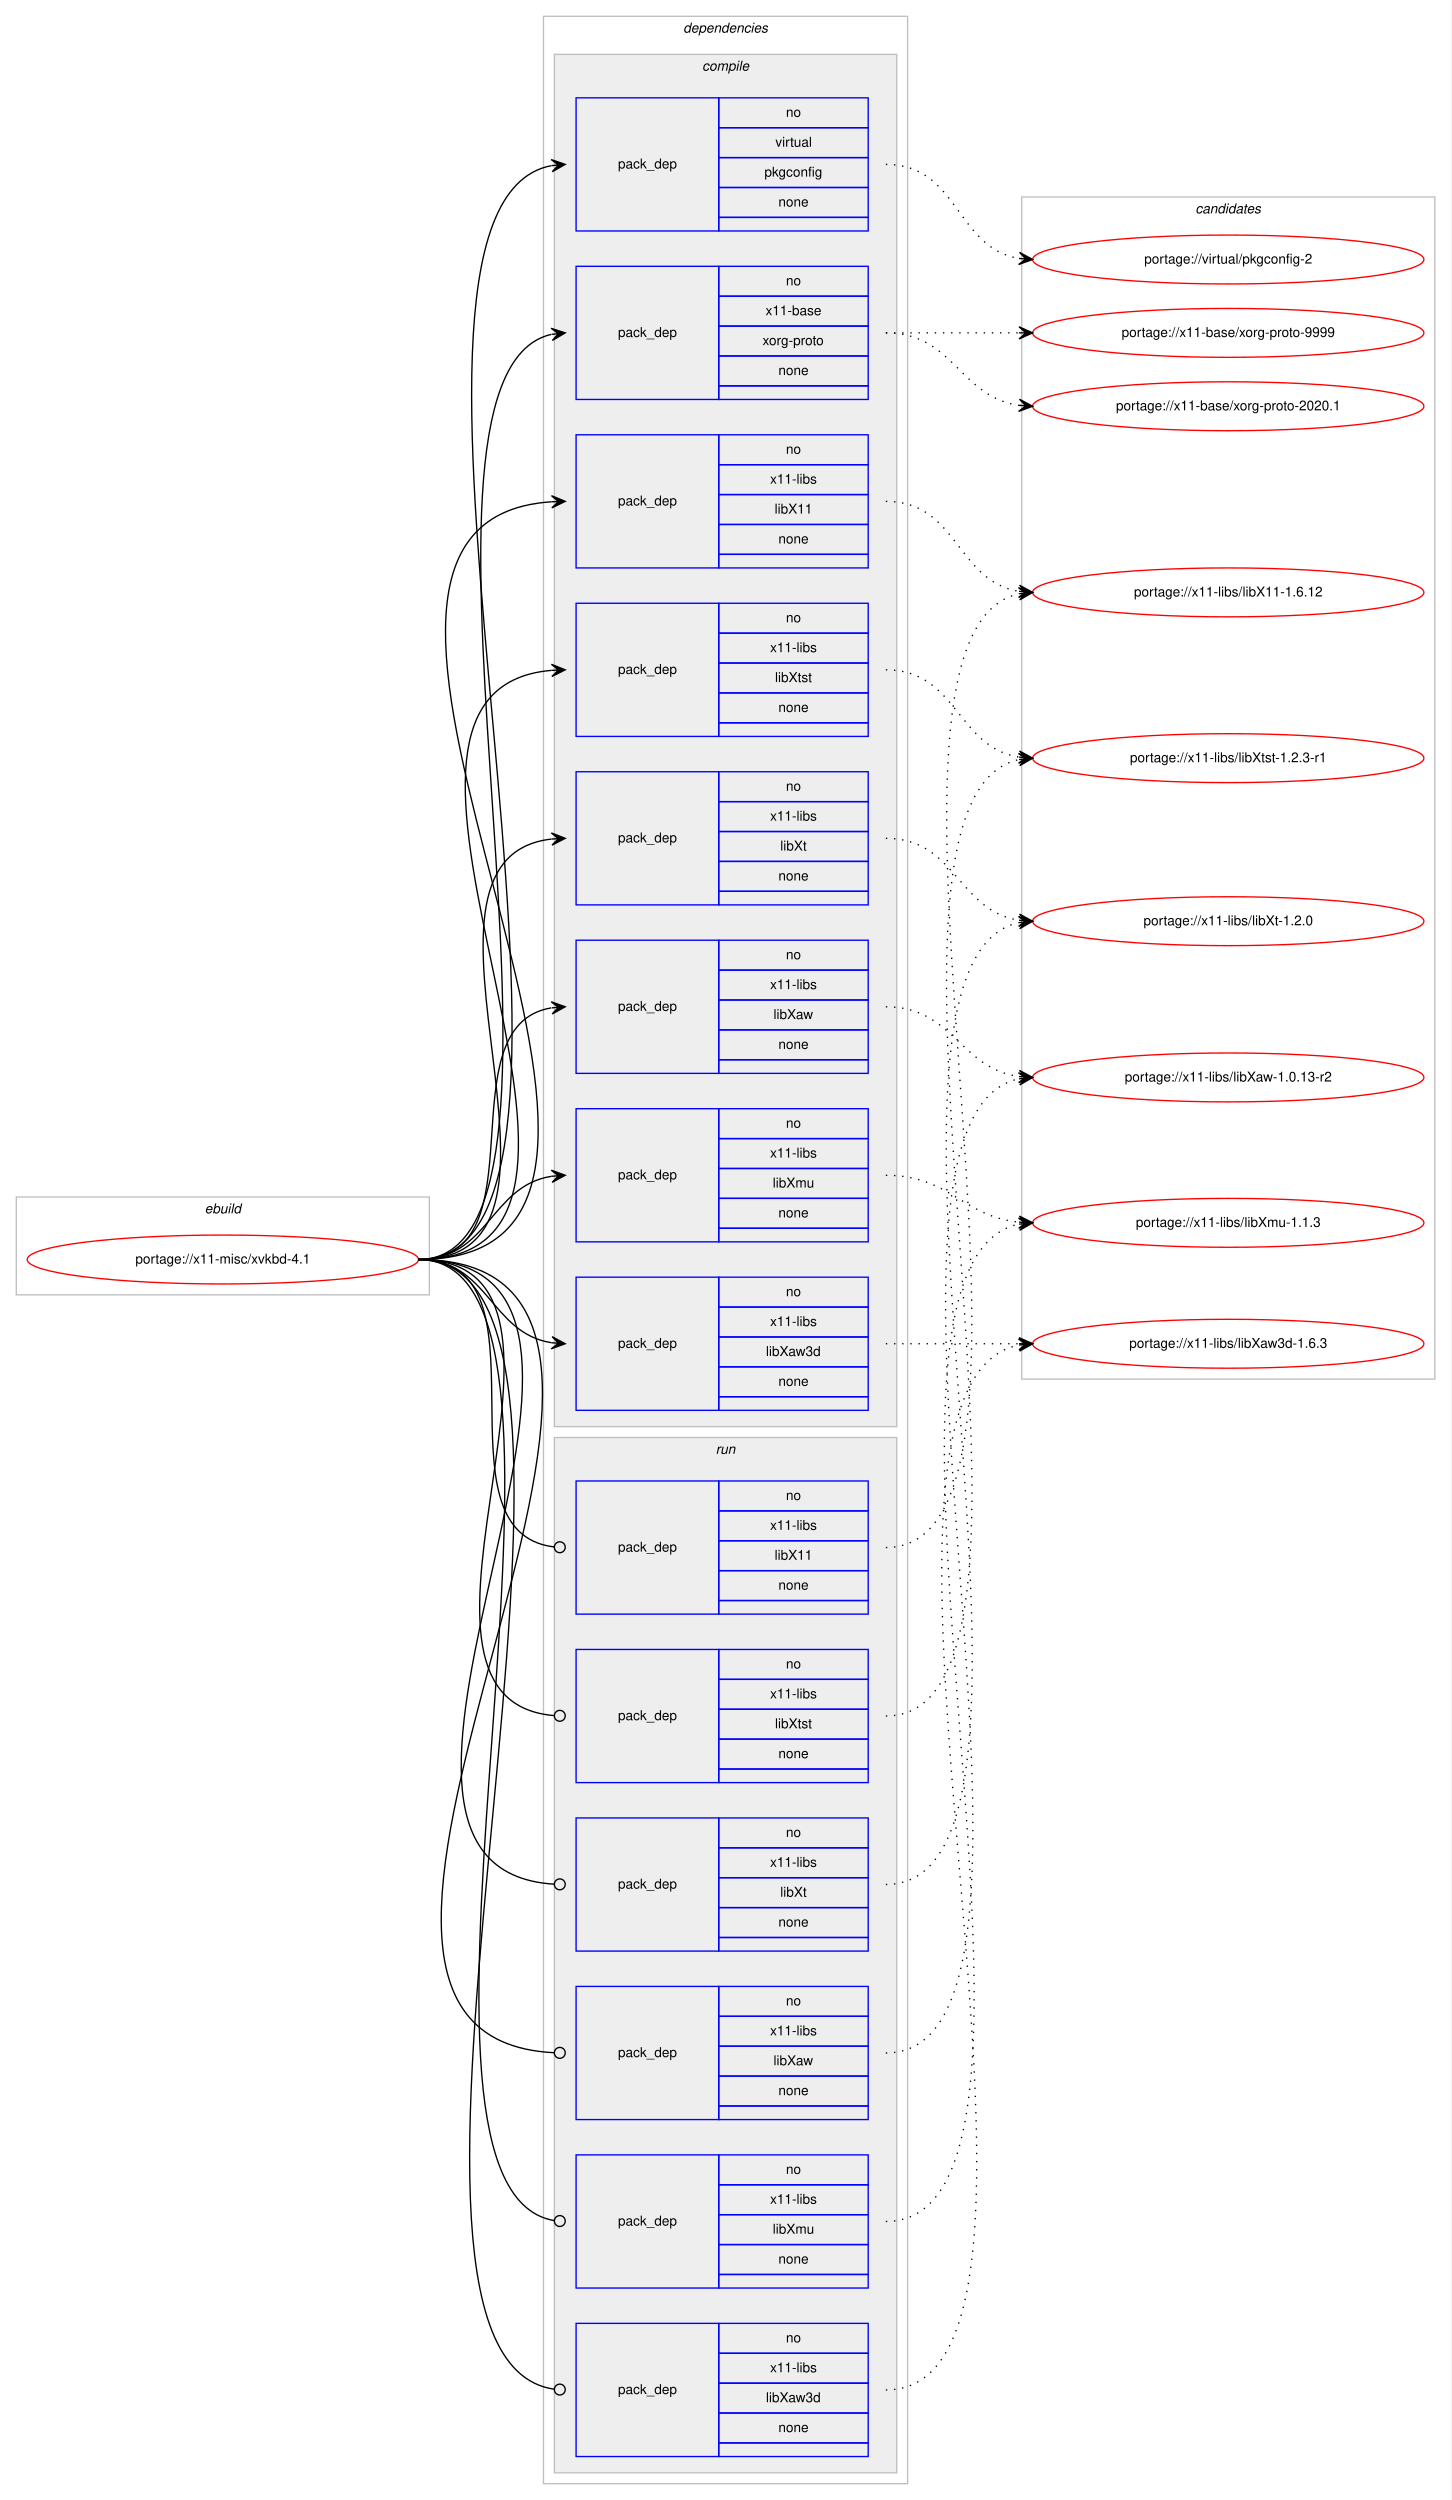
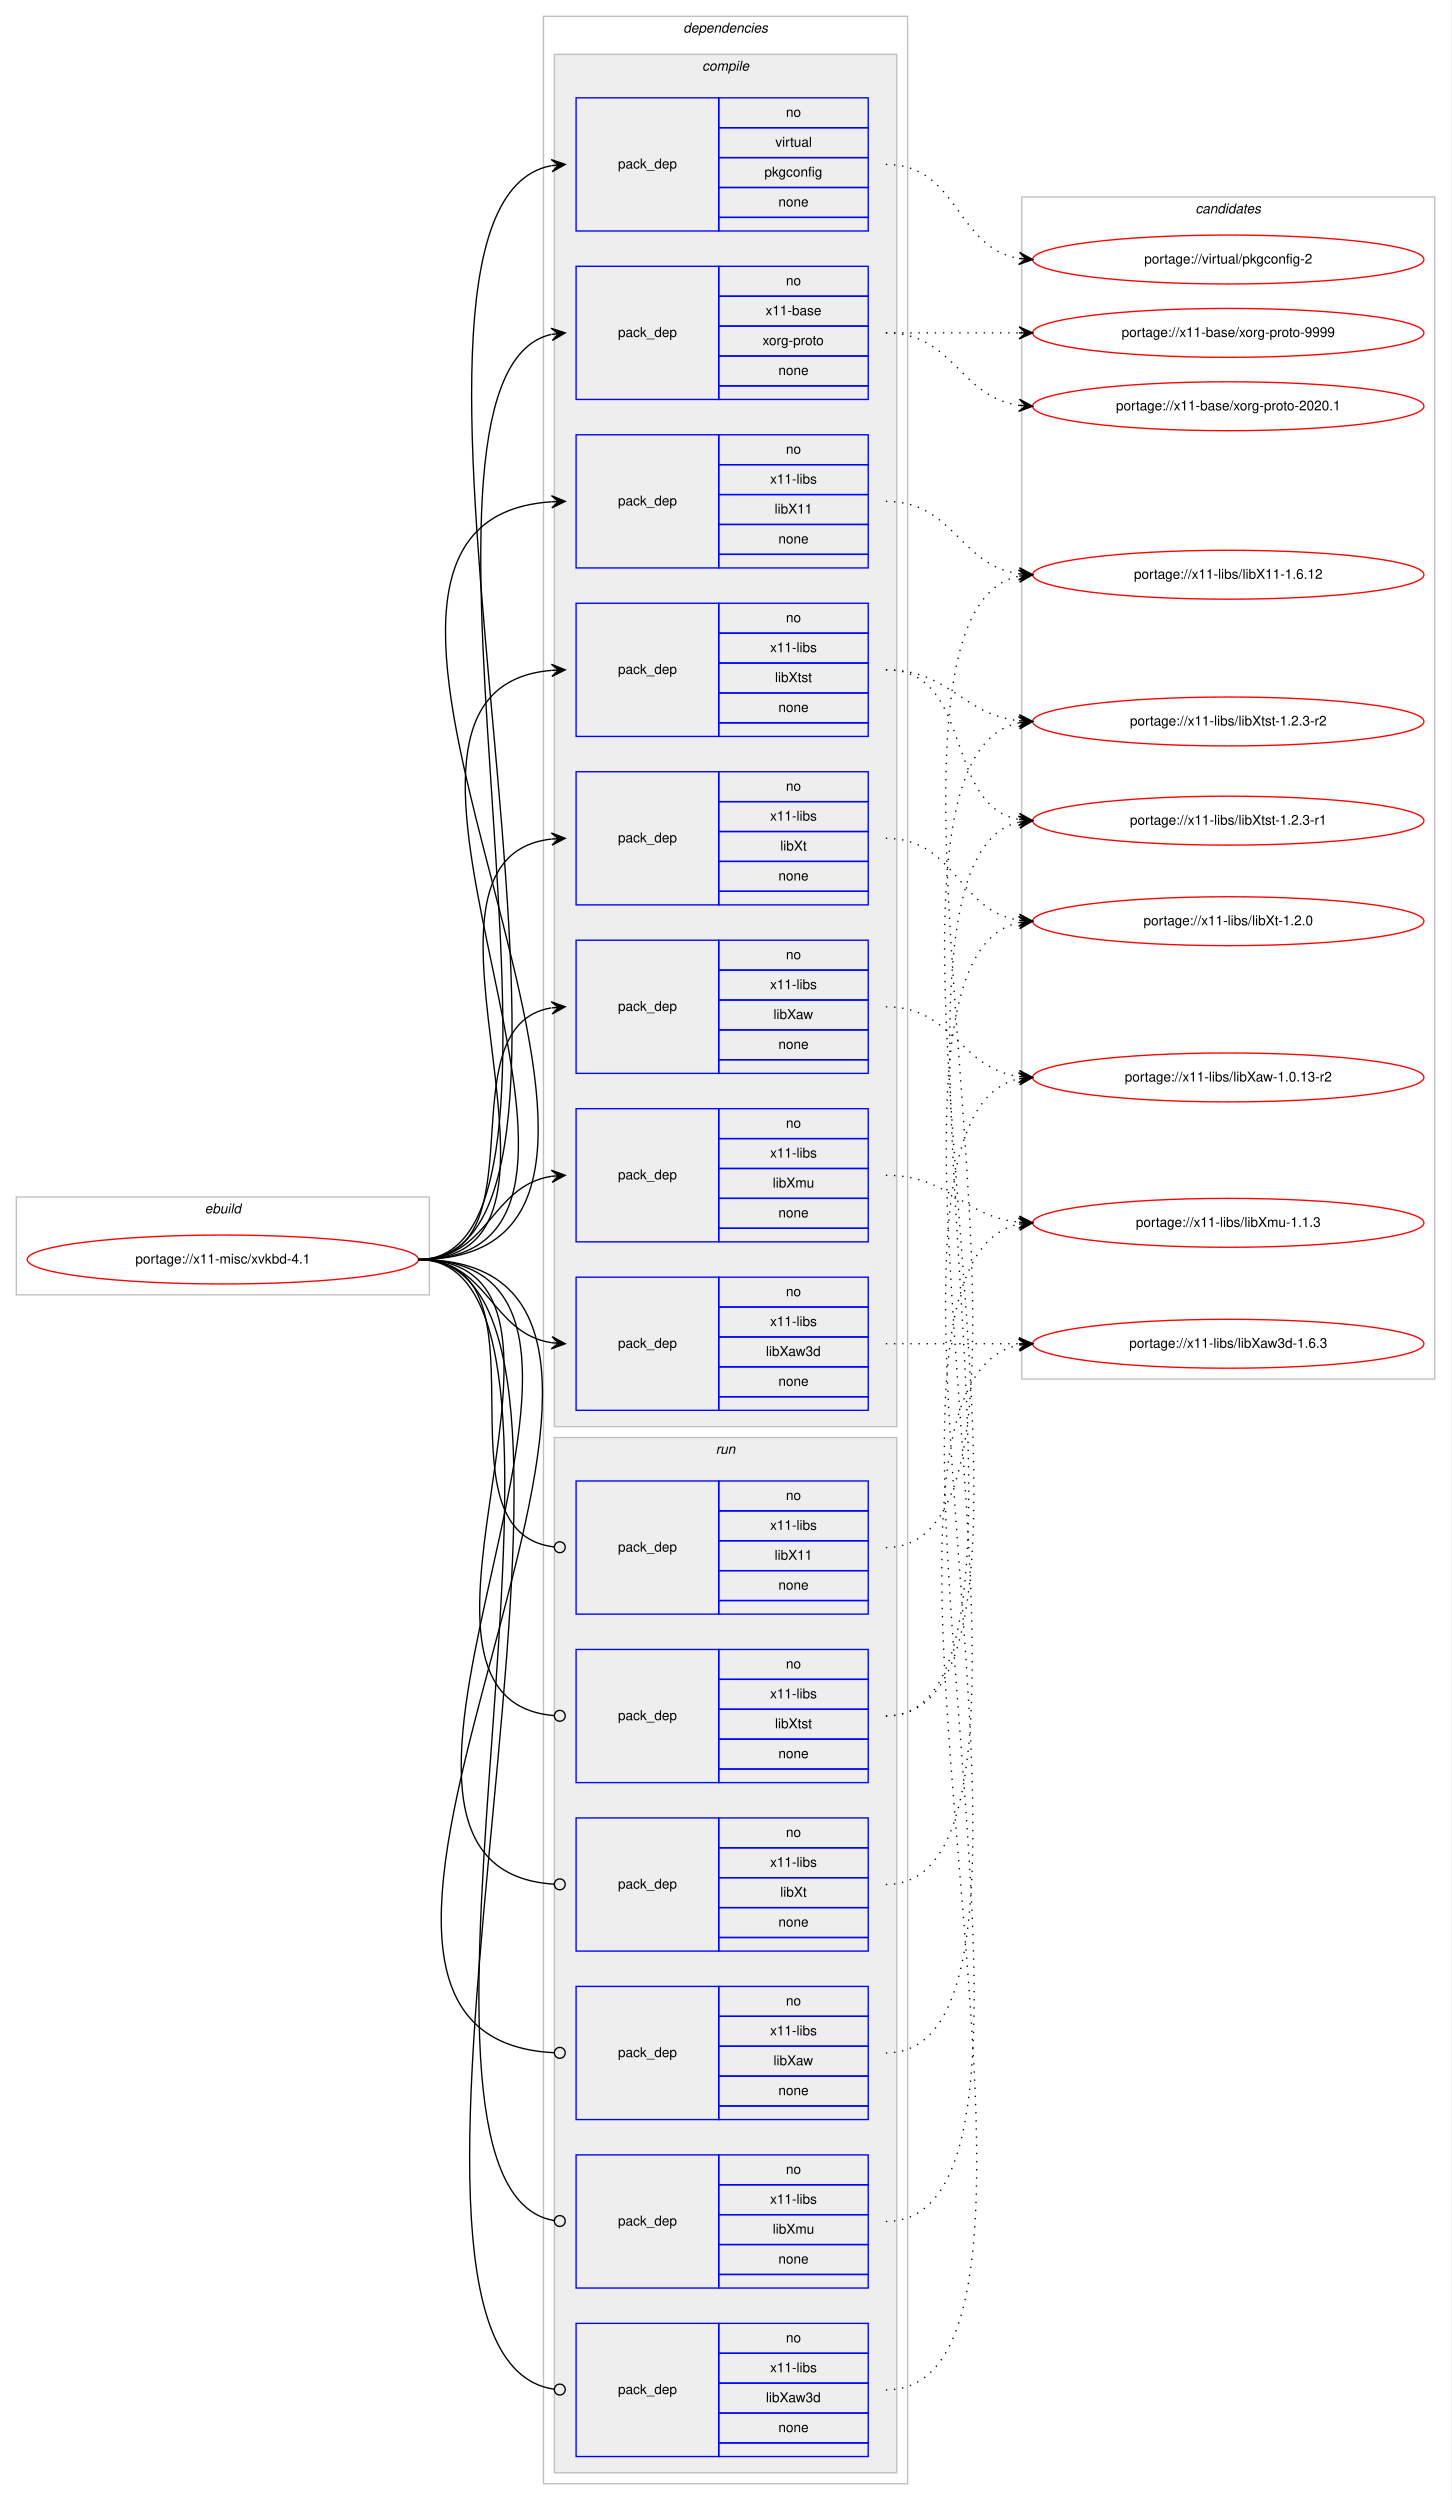
<svg xmlns="http://www.w3.org/2000/svg" xmlns:xlink="http://www.w3.org/1999/xlink" width="1068pt" height="1840pt" viewBox="0.00 0.00 1068.00 1840.00">
  <g id="graph0" class="graph" transform="scale(1 1) rotate(0) translate(4 1836)">
    <polygon fill="#ffffff" stroke="transparent" points="-4,4 -4,-1836 1064,-1836 1064,4 -4,4" />
    <g id="clust1" class="cluster">
      <polygon fill="none" stroke="#c0c0c0" points="8,-883 8,-955 312,-955 312,-883 8,-883" />
      <text text-anchor="start" x="146.663" y="-943" font-family="Helvetica,sans-Serif" font-style="italic" font-size="10.00" fill="#000000">ebuild</text>
    </g>
    <g id="clust2" class="cluster">
      <polygon fill="none" stroke="#c0c0c0" points="396,-8 396,-1824 664,-1824 664,-8 396,-8" />
      <text text-anchor="start" x="498.875" y="-1812" font-family="Helvetica,sans-Serif" font-style="italic" font-size="10.00" fill="#000000">dependencies</text>
    </g>
    <g id="clust3" class="cluster">
      <polygon fill="#eeeeee" stroke="#c0c0c0" points="404,-786 404,-1796 656,-1796 656,-786 404,-786" />
      <text text-anchor="start" x="512.778" y="-1784" font-family="Helvetica,sans-Serif" font-style="italic" font-size="10.00" fill="#000000">compile</text>
    </g>
    <g id="clust13" class="cluster">
      <polygon fill="#eeeeee" stroke="#c0c0c0" points="404,-16 404,-778 656,-778 656,-16 404,-16" />
      <text text-anchor="start" x="522.777" y="-766" font-family="Helvetica,sans-Serif" font-style="italic" font-size="10.00" fill="#000000">run</text>
    </g>
    <g id="clust20" class="cluster">
      <polygon fill="none" stroke="#c0c0c0" points="748,-821 748,-1691 1052,-1691 1052,-821 748,-821" />
      <text text-anchor="start" x="875.824" y="-1679" font-family="Helvetica,sans-Serif" font-style="italic" font-size="10.00" fill="#000000">candidates</text>
    </g>
    <g id="node1" class="node">
      <g id="a_node1">
        <a xlink:href="../x11-misc/xvkbd-4.1.svg" xlink:title="portage://x11-misc/xvkbd-4.1">
          <ellipse fill="none" stroke="#ff0000" cx="160" cy="-909" rx="144" ry="18" />
          <text text-anchor="middle" x="160" y="-906" font-family="Helvetica,sans-Serif" font-size="10.00" fill="#000000">portage://x11-misc/xvkbd-4.1</text>
        </a>
      </g>
    </g>
    <g id="node2" class="node">
      <polygon fill="none" stroke="#0000ff" points="420,-1666 420,-1764 525,-1764 525,-1666 420,-1666" />
      <text text-anchor="start" x="450.823" y="-1712" font-family="Helvetica,sans-Serif" font-size="10.00" fill="#000000">pack_dep</text>
      <polygon fill="none" stroke="#0000ff" points="525,-1742 525,-1764 635,-1764 635,-1742 525,-1742" />
      <text text-anchor="start" x="574.441" y="-1750" font-family="Helvetica,sans-Serif" font-size="10.00" fill="#000000">no</text>
      <polygon fill="none" stroke="#0000ff" points="525,-1720 525,-1742 635,-1742 635,-1720 525,-1720" />
      <text text-anchor="start" x="566.668" y="-1728" font-family="Helvetica,sans-Serif" font-size="10.00" fill="#000000">virtual</text>
      <polygon fill="none" stroke="#0000ff" points="525,-1698 525,-1720 635,-1720 635,-1698 525,-1698" />
      <text text-anchor="start" x="558.604" y="-1706" font-family="Helvetica,sans-Serif" font-size="10.00" fill="#000000">pkgconfig</text>
      <polygon fill="none" stroke="#0000ff" points="525,-1676 525,-1698 635,-1698 635,-1676 525,-1676" />
      <text text-anchor="start" x="568.882" y="-1684" font-family="Helvetica,sans-Serif" font-size="10.00" fill="#000000">none</text>
      <polygon fill="none" stroke="#0000ff" points="525,-1666 525,-1676 635,-1676 635,-1666 525,-1666" />
    </g>
    <g id="edge1" class="edge">
      <path fill="none" stroke="#000000" d="M304,-909C481.182,-909 241.022,-1683.823 401.902,-1714.09" />
      <polygon fill="#000000" stroke="#000000" points="412,-1715 401.636,-1718.584 407.02,-1714.551 402.04,-1714.102 402.04,-1714.102 402.04,-1714.102 407.02,-1714.551 402.445,-1709.62 412,-1715 412,-1715" />
    </g>
    <g id="node3" class="node">
      <polygon fill="none" stroke="#0000ff" points="420,-1542 420,-1640 525,-1640 525,-1542 420,-1542" />
      <text text-anchor="start" x="450.823" y="-1588" font-family="Helvetica,sans-Serif" font-size="10.00" fill="#000000">pack_dep</text>
      <polygon fill="none" stroke="#0000ff" points="525,-1618 525,-1640 635,-1640 635,-1618 525,-1618" />
      <text text-anchor="start" x="574.441" y="-1626" font-family="Helvetica,sans-Serif" font-size="10.00" fill="#000000">no</text>
      <polygon fill="none" stroke="#0000ff" points="525,-1596 525,-1618 635,-1618 635,-1596 525,-1596" />
      <text text-anchor="start" x="559.438" y="-1604" font-family="Helvetica,sans-Serif" font-size="10.00" fill="#000000">x11-base</text>
      <polygon fill="none" stroke="#0000ff" points="525,-1574 525,-1596 635,-1596 635,-1574 525,-1574" />
      <text text-anchor="start" x="557.22" y="-1582" font-family="Helvetica,sans-Serif" font-size="10.00" fill="#000000">xorg-proto</text>
      <polygon fill="none" stroke="#0000ff" points="525,-1552 525,-1574 635,-1574 635,-1552 525,-1552" />
      <text text-anchor="start" x="568.882" y="-1560" font-family="Helvetica,sans-Serif" font-size="10.00" fill="#000000">none</text>
      <polygon fill="none" stroke="#0000ff" points="525,-1542 525,-1552 635,-1552 635,-1542 525,-1542" />
    </g>
    <g id="edge2" class="edge">
      <path fill="none" stroke="#000000" d="M304,-909C453.848,-909 267.685,-1559.406 401.783,-1589.894" />
      <polygon fill="#000000" stroke="#000000" points="412,-1591 401.574,-1594.397 407.029,-1590.462 402.058,-1589.923 402.058,-1589.923 402.058,-1589.923 407.029,-1590.462 402.543,-1585.45 412,-1591 412,-1591" />
    </g>
    <g id="node4" class="node">
      <polygon fill="none" stroke="#0000ff" points="420,-1418 420,-1516 525,-1516 525,-1418 420,-1418" />
      <text text-anchor="start" x="450.823" y="-1464" font-family="Helvetica,sans-Serif" font-size="10.00" fill="#000000">pack_dep</text>
      <polygon fill="none" stroke="#0000ff" points="525,-1494 525,-1516 635,-1516 635,-1494 525,-1494" />
      <text text-anchor="start" x="574.441" y="-1502" font-family="Helvetica,sans-Serif" font-size="10.00" fill="#000000">no</text>
      <polygon fill="none" stroke="#0000ff" points="525,-1472 525,-1494 635,-1494 635,-1472 525,-1472" />
      <text text-anchor="start" x="562.778" y="-1480" font-family="Helvetica,sans-Serif" font-size="10.00" fill="#000000">x11-libs</text>
      <polygon fill="none" stroke="#0000ff" points="525,-1450 525,-1472 635,-1472 635,-1450 525,-1450" />
      <text text-anchor="start" x="566.108" y="-1458" font-family="Helvetica,sans-Serif" font-size="10.00" fill="#000000">libX11</text>
      <polygon fill="none" stroke="#0000ff" points="525,-1428 525,-1450 635,-1450 635,-1428 525,-1428" />
      <text text-anchor="start" x="568.882" y="-1436" font-family="Helvetica,sans-Serif" font-size="10.00" fill="#000000">none</text>
      <polygon fill="none" stroke="#0000ff" points="525,-1418 525,-1428 635,-1428 635,-1418 525,-1418" />
    </g>
    <g id="edge3" class="edge">
      <path fill="none" stroke="#000000" d="M304,-909C553.149,-909 170.137,-1451.847 402,-1466.69" />
      <polygon fill="#000000" stroke="#000000" points="412,-1467 401.865,-1471.188 407.002,-1466.845 402.005,-1466.69 402.005,-1466.69 402.005,-1466.69 407.002,-1466.845 402.144,-1462.192 412,-1467 412,-1467" />
    </g>
    <g id="node5" class="node">
      <polygon fill="none" stroke="#0000ff" points="420,-1046 420,-1144 525,-1144 525,-1046 420,-1046" />
      <text text-anchor="start" x="450.823" y="-1092" font-family="Helvetica,sans-Serif" font-size="10.00" fill="#000000">pack_dep</text>
      <polygon fill="none" stroke="#0000ff" points="525,-1122 525,-1144 635,-1144 635,-1122 525,-1122" />
      <text text-anchor="start" x="574.441" y="-1130" font-family="Helvetica,sans-Serif" font-size="10.00" fill="#000000">no</text>
      <polygon fill="none" stroke="#0000ff" points="525,-1100 525,-1122 635,-1122 635,-1100 525,-1100" />
      <text text-anchor="start" x="562.778" y="-1108" font-family="Helvetica,sans-Serif" font-size="10.00" fill="#000000">x11-libs</text>
      <polygon fill="none" stroke="#0000ff" points="525,-1078 525,-1100 635,-1100 635,-1078 525,-1078" />
      <text text-anchor="start" x="565.278" y="-1086" font-family="Helvetica,sans-Serif" font-size="10.00" fill="#000000">libXaw</text>
      <polygon fill="none" stroke="#0000ff" points="525,-1056 525,-1078 635,-1078 635,-1056 525,-1056" />
      <text text-anchor="start" x="568.882" y="-1064" font-family="Helvetica,sans-Serif" font-size="10.00" fill="#000000">none</text>
      <polygon fill="none" stroke="#0000ff" points="525,-1046 525,-1056 635,-1056 635,-1046 525,-1046" />
    </g>
    <g id="edge4" class="edge">
      <path fill="none" stroke="#000000" d="M304,-909C395.858,-909 322.634,-1080.753 401.595,-1094.171" />
      <polygon fill="#000000" stroke="#000000" points="412,-1095 401.674,-1098.691 407.016,-1094.603 402.032,-1094.205 402.032,-1094.205 402.032,-1094.205 407.016,-1094.603 402.389,-1089.72 412,-1095 412,-1095" />
    </g>
    <g id="node6" class="node">
      <polygon fill="none" stroke="#0000ff" points="420,-798 420,-896 525,-896 525,-798 420,-798" />
      <text text-anchor="start" x="450.823" y="-844" font-family="Helvetica,sans-Serif" font-size="10.00" fill="#000000">pack_dep</text>
      <polygon fill="none" stroke="#0000ff" points="525,-874 525,-896 635,-896 635,-874 525,-874" />
      <text text-anchor="start" x="574.441" y="-882" font-family="Helvetica,sans-Serif" font-size="10.00" fill="#000000">no</text>
      <polygon fill="none" stroke="#0000ff" points="525,-852 525,-874 635,-874 635,-852 525,-852" />
      <text text-anchor="start" x="562.778" y="-860" font-family="Helvetica,sans-Serif" font-size="10.00" fill="#000000">x11-libs</text>
      <polygon fill="none" stroke="#0000ff" points="525,-830 525,-852 635,-852 635,-830 525,-830" />
      <text text-anchor="start" x="559.719" y="-838" font-family="Helvetica,sans-Serif" font-size="10.00" fill="#000000">libXaw3d</text>
      <polygon fill="none" stroke="#0000ff" points="525,-808 525,-830 635,-830 635,-808 525,-808" />
      <text text-anchor="start" x="568.882" y="-816" font-family="Helvetica,sans-Serif" font-size="10.00" fill="#000000">none</text>
      <polygon fill="none" stroke="#0000ff" points="525,-798 525,-808 635,-808 635,-798 525,-798" />
    </g>
    <g id="edge5" class="edge">
      <path fill="none" stroke="#000000" d="M304,-909C355.78,-909 356.759,-854.735 401.99,-847.74" />
      <polygon fill="#000000" stroke="#000000" points="412,-847 402.359,-852.225 407.014,-847.368 402.027,-847.737 402.027,-847.737 402.027,-847.737 407.014,-847.368 401.696,-843.249 412,-847 412,-847" />
    </g>
    <g id="node7" class="node">
      <polygon fill="none" stroke="#0000ff" points="420,-922 420,-1020 525,-1020 525,-922 420,-922" />
      <text text-anchor="start" x="450.823" y="-968" font-family="Helvetica,sans-Serif" font-size="10.00" fill="#000000">pack_dep</text>
      <polygon fill="none" stroke="#0000ff" points="525,-998 525,-1020 635,-1020 635,-998 525,-998" />
      <text text-anchor="start" x="574.441" y="-1006" font-family="Helvetica,sans-Serif" font-size="10.00" fill="#000000">no</text>
      <polygon fill="none" stroke="#0000ff" points="525,-976 525,-998 635,-998 635,-976 525,-976" />
      <text text-anchor="start" x="562.778" y="-984" font-family="Helvetica,sans-Serif" font-size="10.00" fill="#000000">x11-libs</text>
      <polygon fill="none" stroke="#0000ff" points="525,-954 525,-976 635,-976 635,-954 525,-954" />
      <text text-anchor="start" x="564.723" y="-962" font-family="Helvetica,sans-Serif" font-size="10.00" fill="#000000">libXmu</text>
      <polygon fill="none" stroke="#0000ff" points="525,-932 525,-954 635,-954 635,-932 525,-932" />
      <text text-anchor="start" x="568.882" y="-940" font-family="Helvetica,sans-Serif" font-size="10.00" fill="#000000">none</text>
      <polygon fill="none" stroke="#0000ff" points="525,-922 525,-932 635,-932 635,-922 525,-922" />
    </g>
    <g id="edge6" class="edge">
      <path fill="none" stroke="#000000" d="M304,-909C355.78,-909 356.759,-963.265 401.99,-970.26" />
      <polygon fill="#000000" stroke="#000000" points="412,-971 401.696,-974.751 407.014,-970.632 402.027,-970.263 402.027,-970.263 402.027,-970.263 407.014,-970.632 402.359,-965.775 412,-971 412,-971" />
    </g>
    <g id="node8" class="node">
      <polygon fill="none" stroke="#0000ff" points="420,-1170 420,-1268 525,-1268 525,-1170 420,-1170" />
      <text text-anchor="start" x="450.823" y="-1216" font-family="Helvetica,sans-Serif" font-size="10.00" fill="#000000">pack_dep</text>
      <polygon fill="none" stroke="#0000ff" points="525,-1246 525,-1268 635,-1268 635,-1246 525,-1246" />
      <text text-anchor="start" x="574.441" y="-1254" font-family="Helvetica,sans-Serif" font-size="10.00" fill="#000000">no</text>
      <polygon fill="none" stroke="#0000ff" points="525,-1224 525,-1246 635,-1246 635,-1224 525,-1224" />
      <text text-anchor="start" x="562.778" y="-1232" font-family="Helvetica,sans-Serif" font-size="10.00" fill="#000000">x11-libs</text>
      <polygon fill="none" stroke="#0000ff" points="525,-1202 525,-1224 635,-1224 635,-1202 525,-1202" />
      <text text-anchor="start" x="570.278" y="-1210" font-family="Helvetica,sans-Serif" font-size="10.00" fill="#000000">libXt</text>
      <polygon fill="none" stroke="#0000ff" points="525,-1180 525,-1202 635,-1202 635,-1180 525,-1180" />
      <text text-anchor="start" x="568.882" y="-1188" font-family="Helvetica,sans-Serif" font-size="10.00" fill="#000000">none</text>
      <polygon fill="none" stroke="#0000ff" points="525,-1170 525,-1180 635,-1180 635,-1170 525,-1170" />
    </g>
    <g id="edge7" class="edge">
      <path fill="none" stroke="#000000" d="M304,-909C446.338,-909 274.878,-1204.048 401.894,-1218.455" />
      <polygon fill="#000000" stroke="#000000" points="412,-1219 401.772,-1222.955 407.007,-1218.731 402.014,-1218.461 402.014,-1218.461 402.014,-1218.461 407.007,-1218.731 402.257,-1213.968 412,-1219 412,-1219" />
    </g>
    <g id="node9" class="node">
      <polygon fill="none" stroke="#0000ff" points="420,-1294 420,-1392 525,-1392 525,-1294 420,-1294" />
      <text text-anchor="start" x="450.823" y="-1340" font-family="Helvetica,sans-Serif" font-size="10.00" fill="#000000">pack_dep</text>
      <polygon fill="none" stroke="#0000ff" points="525,-1370 525,-1392 635,-1392 635,-1370 525,-1370" />
      <text text-anchor="start" x="574.441" y="-1378" font-family="Helvetica,sans-Serif" font-size="10.00" fill="#000000">no</text>
      <polygon fill="none" stroke="#0000ff" points="525,-1348 525,-1370 635,-1370 635,-1348 525,-1348" />
      <text text-anchor="start" x="562.778" y="-1356" font-family="Helvetica,sans-Serif" font-size="10.00" fill="#000000">x11-libs</text>
      <polygon fill="none" stroke="#0000ff" points="525,-1326 525,-1348 635,-1348 635,-1326 525,-1326" />
      <text text-anchor="start" x="566.388" y="-1334" font-family="Helvetica,sans-Serif" font-size="10.00" fill="#000000">libXtst</text>
      <polygon fill="none" stroke="#0000ff" points="525,-1304 525,-1326 635,-1326 635,-1304 525,-1304" />
      <text text-anchor="start" x="568.882" y="-1312" font-family="Helvetica,sans-Serif" font-size="10.00" fill="#000000">none</text>
      <polygon fill="none" stroke="#0000ff" points="525,-1294 525,-1304 635,-1304 635,-1294 525,-1294" />
    </g>
    <g id="edge8" class="edge">
      <path fill="none" stroke="#000000" d="M304,-909C499.277,-909 223.257,-1327.876 401.965,-1342.602" />
      <polygon fill="#000000" stroke="#000000" points="412,-1343 401.83,-1347.101 407.004,-1342.802 402.008,-1342.604 402.008,-1342.604 402.008,-1342.604 407.004,-1342.802 402.186,-1338.108 412,-1343 412,-1343" />
    </g>
    <g id="node10" class="node">
      <polygon fill="none" stroke="#0000ff" points="420,-648 420,-746 525,-746 525,-648 420,-648" />
      <text text-anchor="start" x="450.823" y="-694" font-family="Helvetica,sans-Serif" font-size="10.00" fill="#000000">pack_dep</text>
      <polygon fill="none" stroke="#0000ff" points="525,-724 525,-746 635,-746 635,-724 525,-724" />
      <text text-anchor="start" x="574.441" y="-732" font-family="Helvetica,sans-Serif" font-size="10.00" fill="#000000">no</text>
      <polygon fill="none" stroke="#0000ff" points="525,-702 525,-724 635,-724 635,-702 525,-702" />
      <text text-anchor="start" x="562.778" y="-710" font-family="Helvetica,sans-Serif" font-size="10.00" fill="#000000">x11-libs</text>
      <polygon fill="none" stroke="#0000ff" points="525,-680 525,-702 635,-702 635,-680 525,-680" />
      <text text-anchor="start" x="566.108" y="-688" font-family="Helvetica,sans-Serif" font-size="10.00" fill="#000000">libX11</text>
      <polygon fill="none" stroke="#0000ff" points="525,-658 525,-680 635,-680 635,-658 525,-658" />
      <text text-anchor="start" x="568.882" y="-666" font-family="Helvetica,sans-Serif" font-size="10.00" fill="#000000">none</text>
      <polygon fill="none" stroke="#0000ff" points="525,-648 525,-658 635,-658 635,-648 525,-648" />
    </g>
    <g id="edge9" class="edge">
      <path fill="none" stroke="#000000" d="M304,-909C406.853,-909 311.759,-708.435 403.786,-697.467" />
      <ellipse fill="none" stroke="#000000" cx="408.006" cy="-697.227" rx="4" ry="4" />
    </g>
    <g id="node11" class="node">
      <polygon fill="none" stroke="#0000ff" points="420,-276 420,-374 525,-374 525,-276 420,-276" />
      <text text-anchor="start" x="450.823" y="-322" font-family="Helvetica,sans-Serif" font-size="10.00" fill="#000000">pack_dep</text>
      <polygon fill="none" stroke="#0000ff" points="525,-352 525,-374 635,-374 635,-352 525,-352" />
      <text text-anchor="start" x="574.441" y="-360" font-family="Helvetica,sans-Serif" font-size="10.00" fill="#000000">no</text>
      <polygon fill="none" stroke="#0000ff" points="525,-330 525,-352 635,-352 635,-330 525,-330" />
      <text text-anchor="start" x="562.778" y="-338" font-family="Helvetica,sans-Serif" font-size="10.00" fill="#000000">x11-libs</text>
      <polygon fill="none" stroke="#0000ff" points="525,-308 525,-330 635,-330 635,-308 525,-308" />
      <text text-anchor="start" x="565.278" y="-316" font-family="Helvetica,sans-Serif" font-size="10.00" fill="#000000">libXaw</text>
      <polygon fill="none" stroke="#0000ff" points="525,-286 525,-308 635,-308 635,-286 525,-286" />
      <text text-anchor="start" x="568.882" y="-294" font-family="Helvetica,sans-Serif" font-size="10.00" fill="#000000">none</text>
      <polygon fill="none" stroke="#0000ff" points="525,-276 525,-286 635,-286 635,-276 525,-276" />
    </g>
    <g id="edge10" class="edge">
      <path fill="none" stroke="#000000" d="M304,-909C565.121,-909 156.986,-337.479 403.729,-325.201" />
      <ellipse fill="none" stroke="#000000" cx="408.001" cy="-325.097" rx="4" ry="4" />
    </g>
    <g id="node12" class="node">
      <polygon fill="none" stroke="#0000ff" points="420,-28 420,-126 525,-126 525,-28 420,-28" />
      <text text-anchor="start" x="450.823" y="-74" font-family="Helvetica,sans-Serif" font-size="10.00" fill="#000000">pack_dep</text>
      <polygon fill="none" stroke="#0000ff" points="525,-104 525,-126 635,-126 635,-104 525,-104" />
      <text text-anchor="start" x="574.441" y="-112" font-family="Helvetica,sans-Serif" font-size="10.00" fill="#000000">no</text>
      <polygon fill="none" stroke="#0000ff" points="525,-82 525,-104 635,-104 635,-82 525,-82" />
      <text text-anchor="start" x="562.778" y="-90" font-family="Helvetica,sans-Serif" font-size="10.00" fill="#000000">x11-libs</text>
      <polygon fill="none" stroke="#0000ff" points="525,-60 525,-82 635,-82 635,-60 525,-60" />
      <text text-anchor="start" x="559.719" y="-68" font-family="Helvetica,sans-Serif" font-size="10.00" fill="#000000">libXaw3d</text>
      <polygon fill="none" stroke="#0000ff" points="525,-38 525,-60 635,-60 635,-38 525,-38" />
      <text text-anchor="start" x="568.882" y="-46" font-family="Helvetica,sans-Serif" font-size="10.00" fill="#000000">none</text>
      <polygon fill="none" stroke="#0000ff" points="525,-28 525,-38 635,-38 635,-28 525,-28" />
    </g>
    <g id="edge11" class="edge">
      <path fill="none" stroke="#000000" d="M304,-909C487.618,-909 233.475,-101.997 403.841,-77.566" />
      <ellipse fill="none" stroke="#000000" cx="408.01" cy="-77.277" rx="4" ry="4" />
    </g>
    <g id="node13" class="node">
      <polygon fill="none" stroke="#0000ff" points="420,-152 420,-250 525,-250 525,-152 420,-152" />
      <text text-anchor="start" x="450.823" y="-198" font-family="Helvetica,sans-Serif" font-size="10.00" fill="#000000">pack_dep</text>
      <polygon fill="none" stroke="#0000ff" points="525,-228 525,-250 635,-250 635,-228 525,-228" />
      <text text-anchor="start" x="574.441" y="-236" font-family="Helvetica,sans-Serif" font-size="10.00" fill="#000000">no</text>
      <polygon fill="none" stroke="#0000ff" points="525,-206 525,-228 635,-228 635,-206 525,-206" />
      <text text-anchor="start" x="562.778" y="-214" font-family="Helvetica,sans-Serif" font-size="10.00" fill="#000000">x11-libs</text>
      <polygon fill="none" stroke="#0000ff" points="525,-184 525,-206 635,-206 635,-184 525,-184" />
      <text text-anchor="start" x="564.723" y="-192" font-family="Helvetica,sans-Serif" font-size="10.00" fill="#000000">libXmu</text>
      <polygon fill="none" stroke="#0000ff" points="525,-162 525,-184 635,-184 635,-162 525,-162" />
      <text text-anchor="start" x="568.882" y="-170" font-family="Helvetica,sans-Serif" font-size="10.00" fill="#000000">none</text>
      <polygon fill="none" stroke="#0000ff" points="525,-152 525,-162 635,-162 635,-152 525,-152" />
    </g>
    <g id="edge12" class="edge">
      <path fill="none" stroke="#000000" d="M304,-909C460.356,-909 260.126,-225.672 403.946,-201.649" />
      <ellipse fill="none" stroke="#000000" cx="408.013" cy="-201.321" rx="4" ry="4" />
    </g>
    <g id="node14" class="node">
      <polygon fill="none" stroke="#0000ff" points="420,-400 420,-498 525,-498 525,-400 420,-400" />
      <text text-anchor="start" x="450.823" y="-446" font-family="Helvetica,sans-Serif" font-size="10.00" fill="#000000">pack_dep</text>
      <polygon fill="none" stroke="#0000ff" points="525,-476 525,-498 635,-498 635,-476 525,-476" />
      <text text-anchor="start" x="574.441" y="-484" font-family="Helvetica,sans-Serif" font-size="10.00" fill="#000000">no</text>
      <polygon fill="none" stroke="#0000ff" points="525,-454 525,-476 635,-476 635,-454 525,-454" />
      <text text-anchor="start" x="562.778" y="-462" font-family="Helvetica,sans-Serif" font-size="10.00" fill="#000000">x11-libs</text>
      <polygon fill="none" stroke="#0000ff" points="525,-432 525,-454 635,-454 635,-432 525,-432" />
      <text text-anchor="start" x="570.278" y="-440" font-family="Helvetica,sans-Serif" font-size="10.00" fill="#000000">libXt</text>
      <polygon fill="none" stroke="#0000ff" points="525,-410 525,-432 635,-432 635,-410 525,-410" />
      <text text-anchor="start" x="568.882" y="-418" font-family="Helvetica,sans-Serif" font-size="10.00" fill="#000000">none</text>
      <polygon fill="none" stroke="#0000ff" points="525,-400 525,-410 635,-410 635,-400 525,-400" />
    </g>
    <g id="edge13" class="edge">
      <path fill="none" stroke="#000000" d="M304,-909C511.235,-909 210.132,-461.049 403.964,-449.238" />
      <ellipse fill="none" stroke="#000000" cx="408.002" cy="-449.118" rx="4" ry="4" />
    </g>
    <g id="node15" class="node">
      <polygon fill="none" stroke="#0000ff" points="420,-524 420,-622 525,-622 525,-524 420,-524" />
      <text text-anchor="start" x="450.823" y="-570" font-family="Helvetica,sans-Serif" font-size="10.00" fill="#000000">pack_dep</text>
      <polygon fill="none" stroke="#0000ff" points="525,-600 525,-622 635,-622 635,-600 525,-600" />
      <text text-anchor="start" x="574.441" y="-608" font-family="Helvetica,sans-Serif" font-size="10.00" fill="#000000">no</text>
      <polygon fill="none" stroke="#0000ff" points="525,-578 525,-600 635,-600 635,-578 525,-578" />
      <text text-anchor="start" x="562.778" y="-586" font-family="Helvetica,sans-Serif" font-size="10.00" fill="#000000">x11-libs</text>
      <polygon fill="none" stroke="#0000ff" points="525,-556 525,-578 635,-578 635,-556 525,-556" />
      <text text-anchor="start" x="566.388" y="-564" font-family="Helvetica,sans-Serif" font-size="10.00" fill="#000000">libXtst</text>
      <polygon fill="none" stroke="#0000ff" points="525,-534 525,-556 635,-556 635,-534 525,-534" />
      <text text-anchor="start" x="568.882" y="-542" font-family="Helvetica,sans-Serif" font-size="10.00" fill="#000000">none</text>
      <polygon fill="none" stroke="#0000ff" points="525,-524 525,-534 635,-534 635,-524 525,-524" />
    </g>
    <g id="edge14" class="edge">
      <path fill="none" stroke="#000000" d="M304,-909C457.948,-909 262.651,-585.353 403.639,-573.343" />
      <ellipse fill="none" stroke="#000000" cx="408.003" cy="-573.164" rx="4" ry="4" />
    </g>
    <g id="node16" class="node">
      <g id="a_node16">
        <a xlink:href="../virtual/pkgconfig-2.svg" xlink:title="portage://virtual/pkgconfig-2">
          <ellipse fill="none" stroke="#ff0000" cx="900" cy="-1645" rx="144" ry="18" />
          <text text-anchor="middle" x="900" y="-1642" font-family="Helvetica,sans-Serif" font-size="10.00" fill="#000000">portage://virtual/pkgconfig-2</text>
        </a>
      </g>
    </g>
    <g id="edge15" class="edge">
      <path fill="none" stroke="#000000" stroke-dasharray="1,5" d="M648,-1715C701.625,-1715 699.351,-1653.477 745.989,-1645.786" />
      <polygon fill="#000000" stroke="#000000" points="756,-1645 746.383,-1650.269 751.015,-1645.391 746.031,-1645.783 746.031,-1645.783 746.031,-1645.783 751.015,-1645.391 745.678,-1641.297 756,-1645 756,-1645" />
    </g>
    <g id="node17" class="node">
      <g id="a_node17">
        <a xlink:href="../x11-base/xorg-proto-9999.svg" xlink:title="portage://x11-base/xorg-proto-9999">
          <ellipse fill="none" stroke="#ff0000" cx="900" cy="-1591" rx="144" ry="18" />
          <text text-anchor="middle" x="900" y="-1588" font-family="Helvetica,sans-Serif" font-size="10.00" fill="#000000">portage://x11-base/xorg-proto-9999</text>
        </a>
      </g>
    </g>
    <g id="edge16" class="edge">
      <path fill="none" stroke="#000000" stroke-dasharray="1,5" d="M648,-1591C692.438,-1591 706.02,-1591 745.878,-1591" />
      <polygon fill="#000000" stroke="#000000" points="756,-1591 746,-1595.5 751,-1591 746,-1591 746,-1591 746,-1591 751,-1591 746,-1586.5 756,-1591 756,-1591" />
    </g>
    <g id="node18" class="node">
      <g id="a_node18">
        <a xlink:href="../x11-base/xorg-proto-2020.1.svg" xlink:title="portage://x11-base/xorg-proto-2020.1">
          <ellipse fill="none" stroke="#ff0000" cx="900" cy="-1537" rx="144" ry="18" />
          <text text-anchor="middle" x="900" y="-1534" font-family="Helvetica,sans-Serif" font-size="10.00" fill="#000000">portage://x11-base/xorg-proto-2020.1</text>
        </a>
      </g>
    </g>
    <g id="edge17" class="edge">
      <path fill="none" stroke="#000000" stroke-dasharray="1,5" d="M648,-1591C698.102,-1591 702.012,-1543.934 745.979,-1537.683" />
      <polygon fill="#000000" stroke="#000000" points="756,-1537 746.329,-1542.169 751.012,-1537.34 746.023,-1537.68 746.023,-1537.68 746.023,-1537.68 751.012,-1537.34 745.717,-1533.19 756,-1537 756,-1537" />
    </g>
    <g id="node19" class="node">
      <g id="a_node19">
        <a xlink:href="../x11-libs/libX11-1.6.12.svg" xlink:title="portage://x11-libs/libX11-1.6.12">
-           <ellipse fill="none" stroke="#ff0000" cx="900" cy="-1400" rx="144" ry="18" />
-           <text text-anchor="middle" x="900" y="-1397" font-family="Helvetica,sans-Serif" font-size="10.00" fill="#000000">portage://x11-libs/libX11-1.6.12</text>
+           <ellipse fill="none" stroke="#ff0000" cx="900" cy="-1413" rx="144" ry="18" />
+           <text text-anchor="middle" x="900" y="-1410" font-family="Helvetica,sans-Serif" font-size="10.00" fill="#000000">portage://x11-libs/libX11-1.6.12</text>
        </a>
      </g>
    </g>
    <g id="edge18" class="edge">
-       <path fill="none" stroke="#000000" stroke-dasharray="1,5" d="M648,-1467C700.846,-1467 699.899,-1408.358 745.811,-1400.799" />
-       <polygon fill="#000000" stroke="#000000" points="756,-1400 746.383,-1405.268 751.015,-1400.391 746.031,-1400.782 746.031,-1400.782 746.031,-1400.782 751.015,-1400.391 745.679,-1396.296 756,-1400 756,-1400" />
+       <path fill="none" stroke="#000000" stroke-dasharray="1,5" d="M648,-1467C698.102,-1467 702.012,-1419.934 745.979,-1413.683" />
+       <polygon fill="#000000" stroke="#000000" points="756,-1413 746.329,-1418.169 751.012,-1413.34 746.023,-1413.68 746.023,-1413.68 746.023,-1413.68 751.012,-1413.34 745.717,-1409.19 756,-1413 756,-1413" />
    </g>
    <g id="node20" class="node">
      <g id="a_node20">
        <a xlink:href="../x11-libs/libXaw-1.0.13-r2.svg" xlink:title="portage://x11-libs/libXaw-1.0.13-r2">
          <ellipse fill="none" stroke="#ff0000" cx="900" cy="-1043" rx="144" ry="18" />
          <text text-anchor="middle" x="900" y="-1040" font-family="Helvetica,sans-Serif" font-size="10.00" fill="#000000">portage://x11-libs/libXaw-1.0.13-r2</text>
        </a>
      </g>
    </g>
    <g id="edge19" class="edge">
      <path fill="none" stroke="#000000" stroke-dasharray="1,5" d="M648,-1095C697.632,-1095 702.285,-1049.866 745.768,-1043.696" />
      <polygon fill="#000000" stroke="#000000" points="756,-1043 746.328,-1048.168 751.011,-1043.339 746.023,-1043.678 746.023,-1043.678 746.023,-1043.678 751.011,-1043.339 745.718,-1039.189 756,-1043 756,-1043" />
    </g>
    <g id="node21" class="node">
      <g id="a_node21">
        <a xlink:href="../x11-libs/libXaw3d-1.6.3.svg" xlink:title="portage://x11-libs/libXaw3d-1.6.3">
          <ellipse fill="none" stroke="#ff0000" cx="900" cy="-847" rx="144" ry="18" />
          <text text-anchor="middle" x="900" y="-844" font-family="Helvetica,sans-Serif" font-size="10.00" fill="#000000">portage://x11-libs/libXaw3d-1.6.3</text>
        </a>
      </g>
    </g>
    <g id="edge20" class="edge">
      <path fill="none" stroke="#000000" stroke-dasharray="1,5" d="M648,-847C692.438,-847 706.02,-847 745.878,-847" />
      <polygon fill="#000000" stroke="#000000" points="756,-847 746,-851.5 751,-847 746,-847 746,-847 746,-847 751,-847 746,-842.5 756,-847 756,-847" />
    </g>
    <g id="node22" class="node">
      <g id="a_node22">
        <a xlink:href="../x11-libs/libXmu-1.1.3.svg" xlink:title="portage://x11-libs/libXmu-1.1.3">
          <ellipse fill="none" stroke="#ff0000" cx="900" cy="-936" rx="144" ry="18" />
          <text text-anchor="middle" x="900" y="-933" font-family="Helvetica,sans-Serif" font-size="10.00" fill="#000000">portage://x11-libs/libXmu-1.1.3</text>
        </a>
      </g>
    </g>
    <g id="edge21" class="edge">
      <path fill="none" stroke="#000000" stroke-dasharray="1,5" d="M648,-971C694.91,-971 704.332,-940.749 745.97,-936.495" />
      <polygon fill="#000000" stroke="#000000" points="756,-936 746.234,-940.987 751.006,-936.246 746.012,-936.493 746.012,-936.493 746.012,-936.493 751.006,-936.246 745.79,-931.998 756,-936 756,-936" />
    </g>
    <g id="node23" class="node">
      <g id="a_node23">
        <a xlink:href="../x11-libs/libXt-1.2.0.svg" xlink:title="portage://x11-libs/libXt-1.2.0">
          <ellipse fill="none" stroke="#ff0000" cx="900" cy="-1158" rx="144" ry="18" />
          <text text-anchor="middle" x="900" y="-1155" font-family="Helvetica,sans-Serif" font-size="10.00" fill="#000000">portage://x11-libs/libXt-1.2.0</text>
        </a>
      </g>
    </g>
    <g id="edge22" class="edge">
      <path fill="none" stroke="#000000" stroke-dasharray="1,5" d="M648,-1219C699.574,-1219 700.925,-1165.61 746.025,-1158.728" />
      <polygon fill="#000000" stroke="#000000" points="756,-1158 746.354,-1163.216 751.013,-1158.364 746.027,-1158.727 746.027,-1158.727 746.027,-1158.727 751.013,-1158.364 745.699,-1154.239 756,-1158 756,-1158" />
    </g>
    <g id="node24" class="node">
      <g id="a_node24">
+         <a xlink:href="../x11-libs/libXtst-1.2.3-r2.svg" xlink:title="portage://x11-libs/libXtst-1.2.3-r2">
+           <ellipse fill="none" stroke="#ff0000" cx="900" cy="-1305" rx="144" ry="18" />
+           <text text-anchor="middle" x="900" y="-1302" font-family="Helvetica,sans-Serif" font-size="10.00" fill="#000000">portage://x11-libs/libXtst-1.2.3-r2</text>
+         </a>
+       </g>
+     </g>
+     <g id="edge23" class="edge">
+       <path fill="none" stroke="#000000" stroke-dasharray="1,5" d="M648,-1343C695.307,-1343 704.019,-1310.156 745.898,-1305.537" />
+       <polygon fill="#000000" stroke="#000000" points="756,-1305 746.253,-1310.025 751.007,-1305.265 746.014,-1305.531 746.014,-1305.531 746.014,-1305.531 751.007,-1305.265 745.775,-1301.037 756,-1305 756,-1305" />
+     </g>
+     <g id="node25" class="node">
+       <g id="a_node25">
        <a xlink:href="../x11-libs/libXtst-1.2.3-r1.svg" xlink:title="portage://x11-libs/libXtst-1.2.3-r1">
-           <ellipse fill="none" stroke="#ff0000" cx="900" cy="-1278" rx="144" ry="18" />
-           <text text-anchor="middle" x="900" y="-1275" font-family="Helvetica,sans-Serif" font-size="10.00" fill="#000000">portage://x11-libs/libXtst-1.2.3-r1</text>
-         </a>
-       </g>
-     </g>
-     <g id="edge23" class="edge">
-       <path fill="none" stroke="#000000" stroke-dasharray="1,5" d="M648,-1343C700.412,-1343 700.249,-1286.109 745.884,-1278.775" />
-       <polygon fill="#000000" stroke="#000000" points="756,-1278 746.373,-1283.251 751.015,-1278.382 746.029,-1278.764 746.029,-1278.764 746.029,-1278.764 751.015,-1278.382 745.685,-1274.277 756,-1278 756,-1278" />
+           <ellipse fill="none" stroke="#ff0000" cx="900" cy="-1232" rx="144" ry="18" />
+           <text text-anchor="middle" x="900" y="-1229" font-family="Helvetica,sans-Serif" font-size="10.00" fill="#000000">portage://x11-libs/libXtst-1.2.3-r1</text>
+         </a>
+       </g>
    </g>
    <g id="edge24" class="edge">
-       <path fill="none" stroke="#000000" stroke-dasharray="1,5" d="M648,-697C802.505,-697 607.109,-1368.775 745.896,-1398.952" />
-       <polygon fill="#000000" stroke="#000000" points="756,-1400 745.589,-1403.444 751.027,-1399.484 746.053,-1398.968 746.053,-1398.968 746.053,-1398.968 751.027,-1399.484 746.518,-1394.492 756,-1400 756,-1400" />
+       <path fill="none" stroke="#000000" stroke-dasharray="1,5" d="M648,-1343C713.202,-1343 690.023,-1243.398 745.904,-1232.893" />
+       <polygon fill="#000000" stroke="#000000" points="756,-1232 746.436,-1237.364 751.019,-1232.441 746.039,-1232.882 746.039,-1232.882 746.039,-1232.882 751.019,-1232.441 745.642,-1228.399 756,-1232 756,-1232" />
    </g>
    <g id="edge25" class="edge">
+       <path fill="none" stroke="#000000" stroke-dasharray="1,5" d="M648,-697C805.297,-697 604.505,-1381.197 745.716,-1411.933" />
+       <polygon fill="#000000" stroke="#000000" points="756,-1413 745.589,-1416.444 751.027,-1412.484 746.053,-1411.967 746.053,-1411.967 746.053,-1411.967 751.027,-1412.484 746.518,-1407.492 756,-1413 756,-1413" />
+     </g>
+     <g id="edge26" class="edge">
      <path fill="none" stroke="#000000" stroke-dasharray="1,5" d="M648,-325C805.726,-325 604.105,-1011.108 745.688,-1041.93" />
      <polygon fill="#000000" stroke="#000000" points="756,-1043 745.589,-1046.443 751.027,-1042.484 746.053,-1041.967 746.053,-1041.967 746.053,-1041.967 751.027,-1042.484 746.518,-1037.492 756,-1043 756,-1043" />
    </g>
-     <g id="edge26" class="edge">
+     <g id="edge27" class="edge">
      <path fill="none" stroke="#000000" stroke-dasharray="1,5" d="M648,-77C817.243,-77 592.786,-815.742 745.88,-846.042" />
      <polygon fill="#000000" stroke="#000000" points="756,-847 745.62,-850.537 751.022,-846.529 746.044,-846.057 746.044,-846.057 746.044,-846.057 751.022,-846.529 746.469,-841.577 756,-847 756,-847" />
    </g>
-     <g id="edge27" class="edge">
+     <g id="edge28" class="edge">
      <path fill="none" stroke="#000000" stroke-dasharray="1,5" d="M648,-201C809.54,-201 600.281,-904.757 745.888,-934.997" />
      <polygon fill="#000000" stroke="#000000" points="756,-936 745.605,-939.491 751.024,-935.506 746.049,-935.013 746.049,-935.013 746.049,-935.013 751.024,-935.506 746.493,-930.535 756,-936 756,-936" />
    </g>
-     <g id="edge28" class="edge">
+     <g id="edge29" class="edge">
      <path fill="none" stroke="#000000" stroke-dasharray="1,5" d="M648,-449C803.793,-449 605.907,-1126.508 745.813,-1156.943" />
      <polygon fill="#000000" stroke="#000000" points="756,-1158 745.589,-1161.444 751.027,-1157.484 746.053,-1156.968 746.053,-1156.968 746.053,-1156.968 751.027,-1157.484 746.518,-1152.492 756,-1158 756,-1158" />
    </g>
-     <g id="edge29" class="edge">
-       <path fill="none" stroke="#000000" stroke-dasharray="1,5" d="M648,-573C802.934,-573 606.708,-1246.686 745.868,-1276.949" />
-       <polygon fill="#000000" stroke="#000000" points="756,-1278 745.589,-1281.444 751.027,-1277.484 746.053,-1276.968 746.053,-1276.968 746.053,-1276.968 751.027,-1277.484 746.518,-1272.492 756,-1278 756,-1278" />
+     <g id="edge30" class="edge">
+       <path fill="none" stroke="#000000" stroke-dasharray="1,5" d="M648,-573C808.895,-573 600.884,-1273.885 745.928,-1304.001" />
+       <polygon fill="#000000" stroke="#000000" points="756,-1305 745.605,-1308.491 751.024,-1304.506 746.049,-1304.013 746.049,-1304.013 746.049,-1304.013 751.024,-1304.506 746.493,-1299.535 756,-1305 756,-1305" />
+     </g>
+     <g id="edge31" class="edge">
+       <path fill="none" stroke="#000000" stroke-dasharray="1,5" d="M648,-573C792.775,-573 616.62,-1200.215 745.724,-1230.841" />
+       <polygon fill="#000000" stroke="#000000" points="756,-1232 745.558,-1235.351 751.032,-1231.439 746.063,-1230.879 746.063,-1230.879 746.063,-1230.879 751.032,-1231.439 746.567,-1226.407 756,-1232 756,-1232" />
    </g>
  </g>
</svg>
